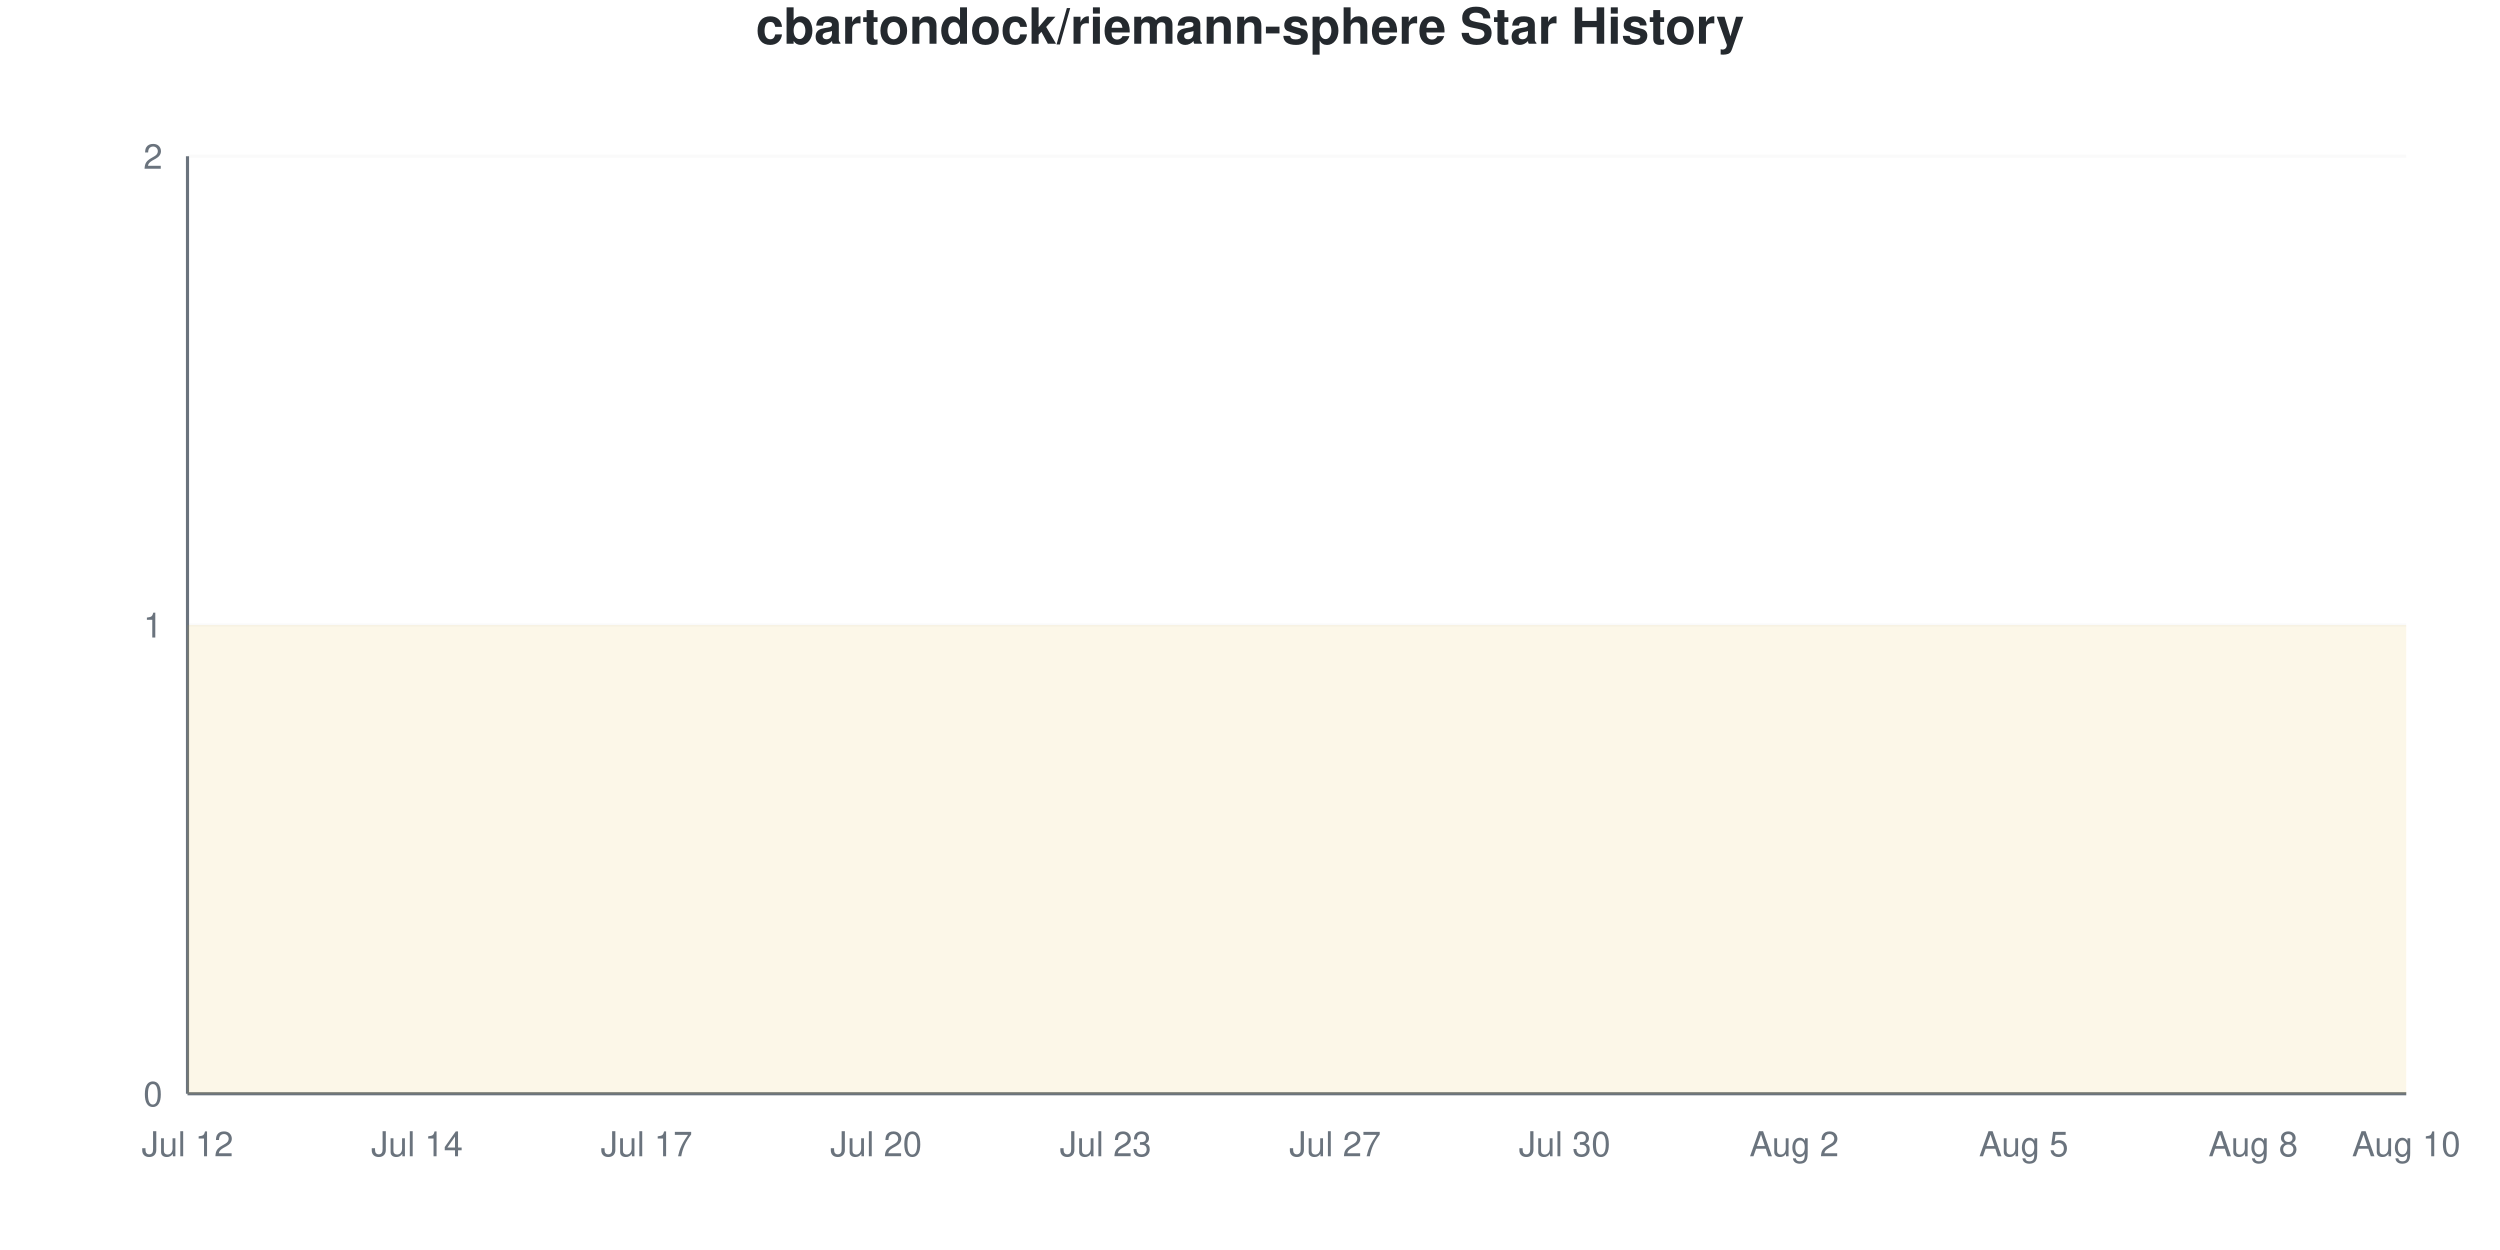
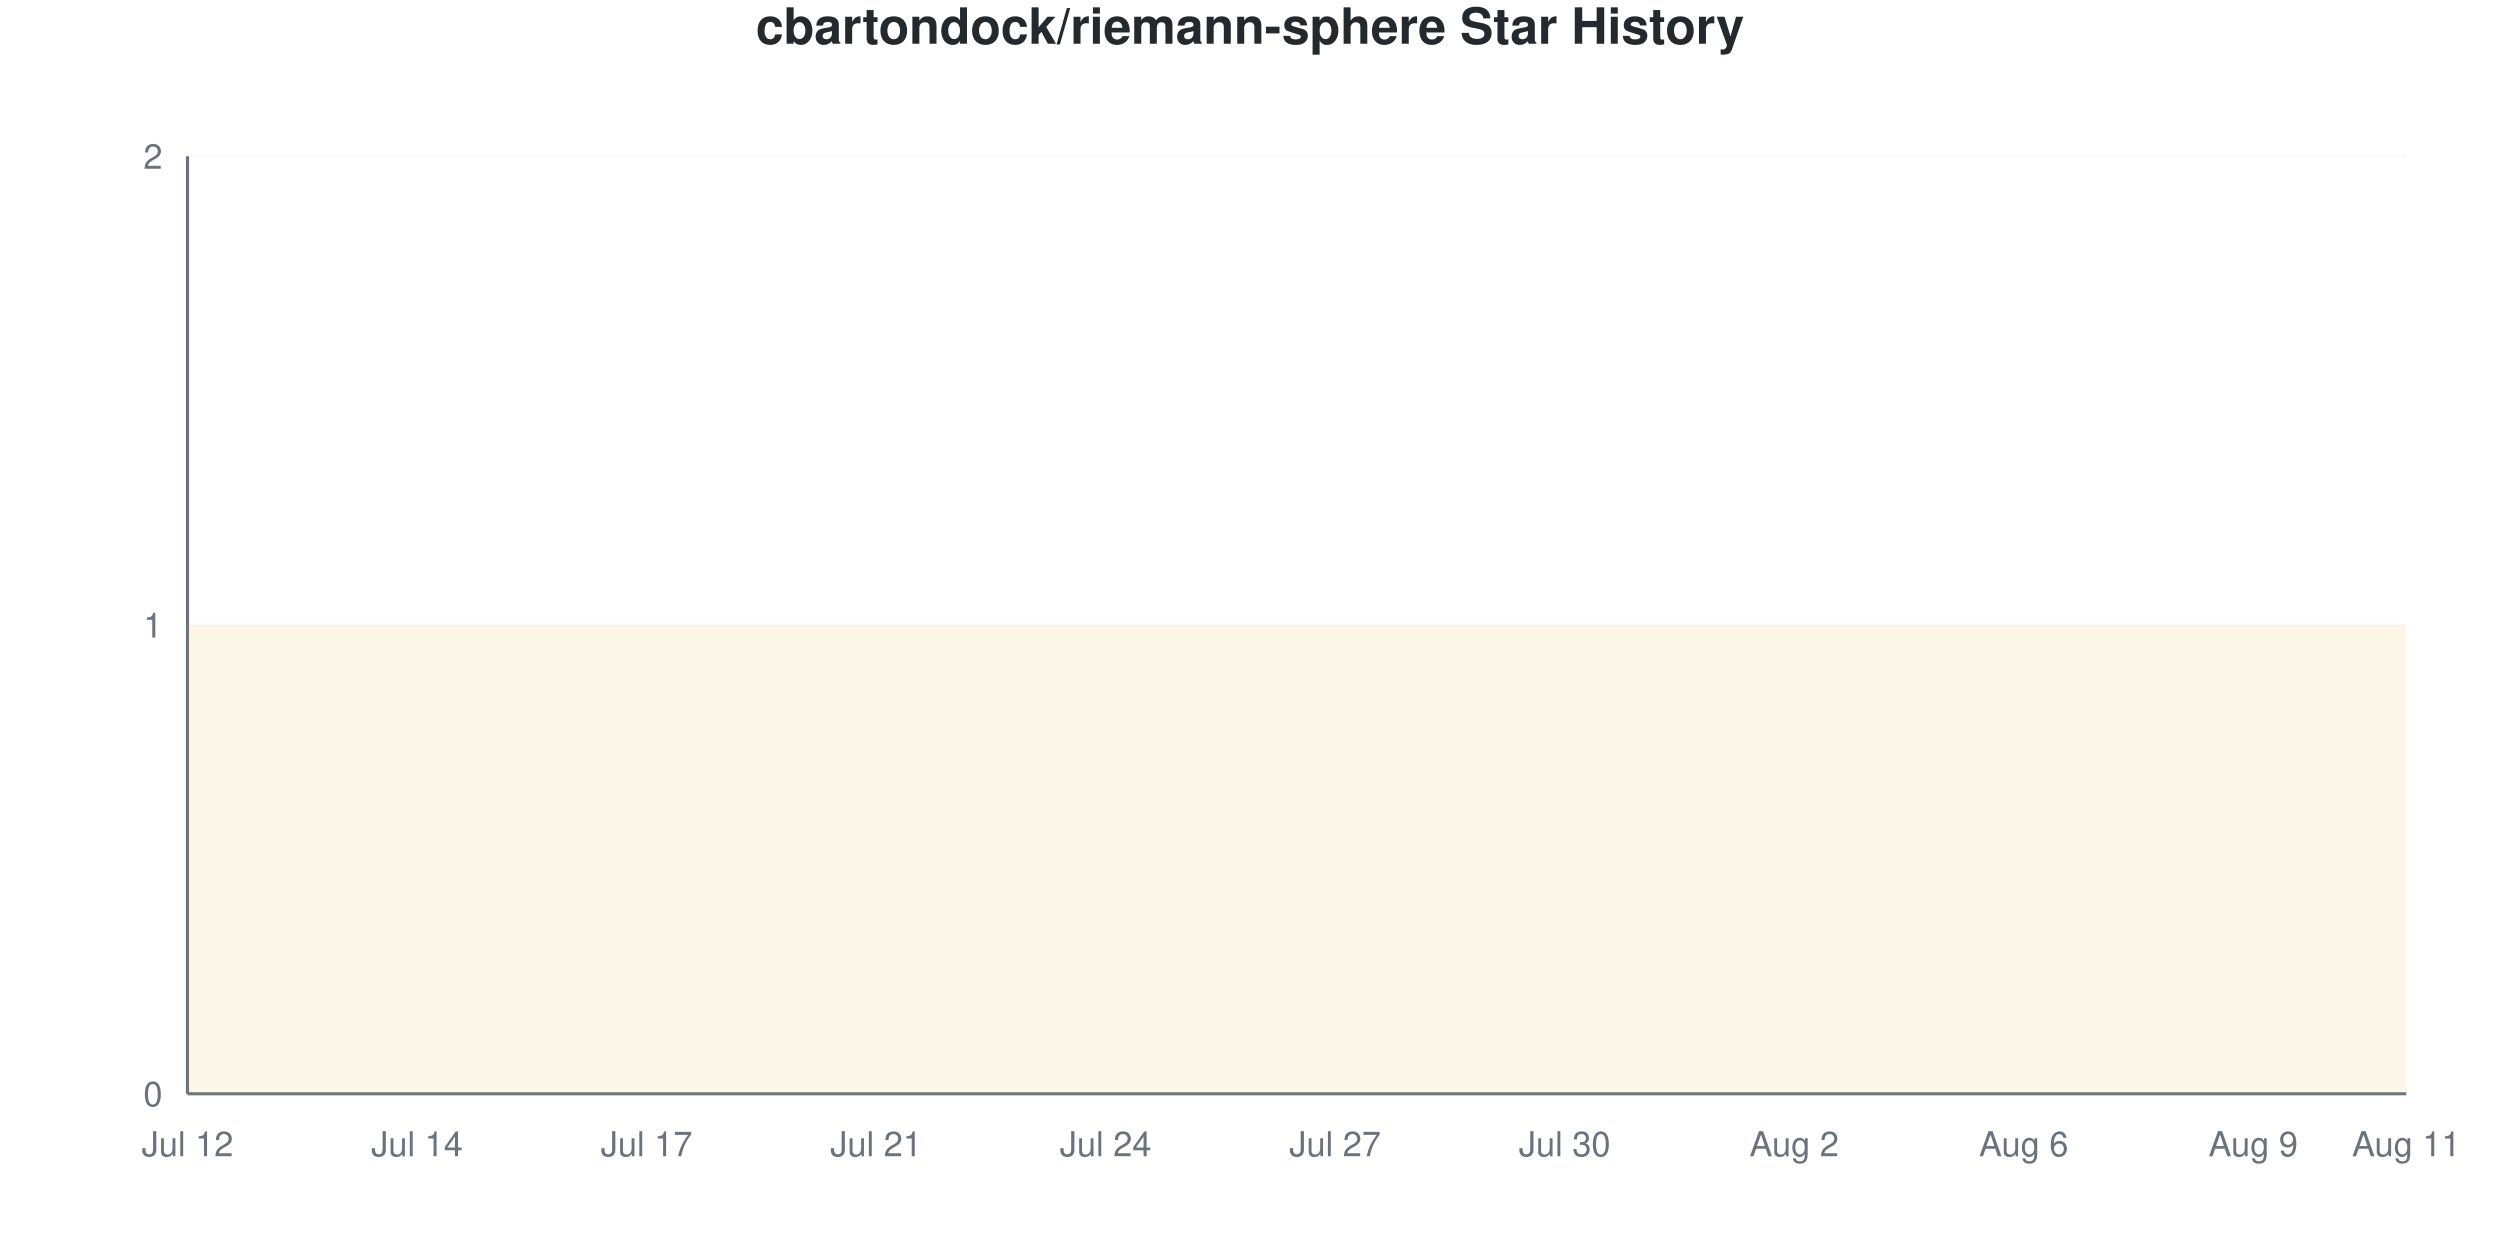
<svg xmlns="http://www.w3.org/2000/svg" viewBox="0 0 800 400" width="800" height="400">
  <style>
    @keyframes drawLine {
      to { stroke-dashoffset: 0; }
    }
    @keyframes fadeInPoint {
      from { opacity: 0; }
      to { opacity: 1; }
    }
    .data-line-0 {
      stroke-dasharray: 1290;
      stroke-dashoffset: 1290;
      animation: drawLine 2s ease-out forwards;
    }
    .data-point {
      opacity: 0;
      animation: fadeInPoint 0.5s ease-out forwards;
    }
    .chart-bg { fill: #fff; }
    .chart-text { fill: #24292e; }
    .chart-muted { fill: #6a737d; }
    .chart-grid { stroke: #eee; }
    .chart-axis { stroke: #6a737d; }
    @media (prefers-color-scheme: dark) {
      .chart-bg { fill: #0d1117; }
      .chart-text { fill: #e6edf3; }
      .chart-muted { fill: #8b949e; }
      .chart-grid { stroke: #21262d; }
      .chart-axis { stroke: #8b949e; }
    }
  </style>
  <rect width="800" height="400" class="chart-bg" />
  <text x="400" y="14" text-anchor="middle" class="chart-text" font-size="16" font-weight="bold" font-family="-apple-system, BlinkMacSystemFont, 'Segoe UI', Helvetica, Arial, sans-serif">cbartondock/riemann-sphere Star History</text>
  <g class="grid">
    <line x1="60" y1="350" x2="770" y2="350" class="chart-grid" stroke-opacity="0.3" />
    <text x="52" y="354" text-anchor="end" class="chart-muted" font-size="11" font-family="-apple-system, BlinkMacSystemFont, 'Segoe UI', Helvetica, Arial, sans-serif">0</text>
    <line x1="60" y1="200" x2="770" y2="200" class="chart-grid" stroke-opacity="0.3" />
    <text x="52" y="204" text-anchor="end" class="chart-muted" font-size="11" font-family="-apple-system, BlinkMacSystemFont, 'Segoe UI', Helvetica, Arial, sans-serif">1</text>
    <line x1="60" y1="50" x2="770" y2="50" class="chart-grid" stroke-opacity="0.3" />
    <text x="52" y="54" text-anchor="end" class="chart-muted" font-size="11" font-family="-apple-system, BlinkMacSystemFont, 'Segoe UI', Helvetica, Arial, sans-serif">2</text>
  </g>
  <g class="milestones">
    
  </g>
  <g class="x-axis">
    <text x="60" y="370" text-anchor="middle" class="chart-muted" font-size="11" font-family="-apple-system, BlinkMacSystemFont, 'Segoe UI', Helvetica, Arial, sans-serif">Jul 12</text>
    <text x="133.448" y="370" text-anchor="middle" class="chart-muted" font-size="11" font-family="-apple-system, BlinkMacSystemFont, 'Segoe UI', Helvetica, Arial, sans-serif">Jul 14</text>
    <text x="206.897" y="370" text-anchor="middle" class="chart-muted" font-size="11" font-family="-apple-system, BlinkMacSystemFont, 'Segoe UI', Helvetica, Arial, sans-serif">Jul 17</text>
-     <text x="280.345" y="370" text-anchor="middle" class="chart-muted" font-size="11" font-family="-apple-system, BlinkMacSystemFont, 'Segoe UI', Helvetica, Arial, sans-serif">Jul 20</text>
-     <text x="353.793" y="370" text-anchor="middle" class="chart-muted" font-size="11" font-family="-apple-system, BlinkMacSystemFont, 'Segoe UI', Helvetica, Arial, sans-serif">Jul 23</text>
+     <text x="280.345" y="370" text-anchor="middle" class="chart-muted" font-size="11" font-family="-apple-system, BlinkMacSystemFont, 'Segoe UI', Helvetica, Arial, sans-serif">Jul 21</text>
+     <text x="353.793" y="370" text-anchor="middle" class="chart-muted" font-size="11" font-family="-apple-system, BlinkMacSystemFont, 'Segoe UI', Helvetica, Arial, sans-serif">Jul 24</text>
    <text x="427.241" y="370" text-anchor="middle" class="chart-muted" font-size="11" font-family="-apple-system, BlinkMacSystemFont, 'Segoe UI', Helvetica, Arial, sans-serif">Jul 27</text>
    <text x="500.69" y="370" text-anchor="middle" class="chart-muted" font-size="11" font-family="-apple-system, BlinkMacSystemFont, 'Segoe UI', Helvetica, Arial, sans-serif">Jul 30</text>
    <text x="574.138" y="370" text-anchor="middle" class="chart-muted" font-size="11" font-family="-apple-system, BlinkMacSystemFont, 'Segoe UI', Helvetica, Arial, sans-serif">Aug 2</text>
-     <text x="647.586" y="370" text-anchor="middle" class="chart-muted" font-size="11" font-family="-apple-system, BlinkMacSystemFont, 'Segoe UI', Helvetica, Arial, sans-serif">Aug 5</text>
-     <text x="721.034" y="370" text-anchor="middle" class="chart-muted" font-size="11" font-family="-apple-system, BlinkMacSystemFont, 'Segoe UI', Helvetica, Arial, sans-serif">Aug 8</text>
-     <text x="770" y="370" text-anchor="middle" class="chart-muted" font-size="11" font-family="-apple-system, BlinkMacSystemFont, 'Segoe UI', Helvetica, Arial, sans-serif">Aug 10</text>
+     <text x="647.586" y="370" text-anchor="middle" class="chart-muted" font-size="11" font-family="-apple-system, BlinkMacSystemFont, 'Segoe UI', Helvetica, Arial, sans-serif">Aug 6</text>
+     <text x="721.034" y="370" text-anchor="middle" class="chart-muted" font-size="11" font-family="-apple-system, BlinkMacSystemFont, 'Segoe UI', Helvetica, Arial, sans-serif">Aug 9</text>
+     <text x="770" y="370" text-anchor="middle" class="chart-muted" font-size="11" font-family="-apple-system, BlinkMacSystemFont, 'Segoe UI', Helvetica, Arial, sans-serif">Aug 11</text>
  </g>
  <line x1="60" y1="50" x2="60" y2="350" class="chart-axis" stroke-width="1" />
  <line x1="60" y1="350" x2="770" y2="350" class="chart-axis" stroke-width="1" />
  <path d="M60,350 L60,200 C68.161,200 76.322,200 84.483,200 C92.644,200 100.805,200 108.966,200 C117.126,200 125.287,200 133.448,200 C141.609,200 149.77,200 157.931,200 C166.092,200 174.253,200 182.414,200 C190.575,200 198.736,200 206.897,200 C215.057,200 223.218,200 231.379,200 C239.54,200 247.701,200 255.862,200 C264.023,200 272.184,200 280.345,200 C288.506,200 296.667,200 304.828,200 C312.989,200 321.149,200 329.31,200 C337.471,200 345.632,200 353.793,200 C361.954,200 370.115,200 378.276,200 C386.437,200 394.598,200 402.759,200 C410.92,200 419.08,200 427.241,200 C435.402,200 443.563,200 451.724,200 C459.885,200 468.046,200 476.207,200 C484.368,200 492.529,200 500.69,200 C508.851,200 517.011,200 525.172,200 C533.333,200 541.494,200 549.655,200 C557.816,200 565.977,200 574.138,200 C582.299,200 590.46,200 598.621,200 C606.782,200 614.943,200 623.103,200 C631.264,200 639.425,200 647.586,200 C655.747,200 663.908,200 672.069,200 C680.23,200 688.391,200 696.552,200 C704.713,200 712.874,200 721.034,200 C729.195,200 737.356,200 745.517,200 C753.678,200 761.839,200 770,200 L770,350 L60,350 Z" fill="#dfb317" fill-opacity="0.1" />
  <path d="M60,350 L60,200 C68.161,200 76.322,200 84.483,200 C92.644,200 100.805,200 108.966,200 C117.126,200 125.287,200 133.448,200 C141.609,200 149.77,200 157.931,200 C166.092,200 174.253,200 182.414,200 C190.575,200 198.736,200 206.897,200 C215.057,200 223.218,200 231.379,200 C239.54,200 247.701,200 255.862,200 C264.023,200 272.184,200 280.345,200 C288.506,200 296.667,200 304.828,200 C312.989,200 321.149,200 329.31,200 C337.471,200 345.632,200 353.793,200 C361.954,200 370.115,200 378.276,200 C386.437,200 394.598,200 402.759,200 C410.92,200 419.08,200 427.241,200 C435.402,200 443.563,200 451.724,200 C459.885,200 468.046,200 476.207,200 C484.368,200 492.529,200 500.69,200 C508.851,200 517.011,200 525.172,200 C533.333,200 541.494,200 549.655,200 C557.816,200 565.977,200 574.138,200 C582.299,200 590.46,200 598.621,200 C606.782,200 614.943,200 623.103,200 C631.264,200 639.425,200 647.586,200 C655.747,200 663.908,200 672.069,200 C680.23,200 688.391,200 696.552,200 C704.713,200 712.874,200 721.034,200 C729.195,200 737.356,200 745.517,200 C753.678,200 761.839,200 770,200" fill="none" stroke="#dfb317" stroke-width="2.5" class="data-line-0" />
  <g class="points">
    <circle cx="60" cy="200" r="4" fill="#dfb317" class="data-point" style="animation-delay: 1.50s" />
    <circle cx="84.483" cy="200" r="4" fill="#dfb317" class="data-point" style="animation-delay: 1.55s" />
    <circle cx="108.966" cy="200" r="4" fill="#dfb317" class="data-point" style="animation-delay: 1.60s" />
    <circle cx="133.448" cy="200" r="4" fill="#dfb317" class="data-point" style="animation-delay: 1.65s" />
    <circle cx="157.931" cy="200" r="4" fill="#dfb317" class="data-point" style="animation-delay: 1.70s" />
    <circle cx="182.414" cy="200" r="4" fill="#dfb317" class="data-point" style="animation-delay: 1.75s" />
    <circle cx="206.897" cy="200" r="4" fill="#dfb317" class="data-point" style="animation-delay: 1.80s" />
    <circle cx="231.379" cy="200" r="4" fill="#dfb317" class="data-point" style="animation-delay: 1.85s" />
    <circle cx="255.862" cy="200" r="4" fill="#dfb317" class="data-point" style="animation-delay: 1.90s" />
    <circle cx="280.345" cy="200" r="4" fill="#dfb317" class="data-point" style="animation-delay: 1.95s" />
    <circle cx="304.828" cy="200" r="4" fill="#dfb317" class="data-point" style="animation-delay: 2.00s" />
    <circle cx="329.31" cy="200" r="4" fill="#dfb317" class="data-point" style="animation-delay: 2.05s" />
    <circle cx="353.793" cy="200" r="4" fill="#dfb317" class="data-point" style="animation-delay: 2.10s" />
    <circle cx="378.276" cy="200" r="4" fill="#dfb317" class="data-point" style="animation-delay: 2.15s" />
    <circle cx="402.759" cy="200" r="4" fill="#dfb317" class="data-point" style="animation-delay: 2.20s" />
    <circle cx="427.241" cy="200" r="4" fill="#dfb317" class="data-point" style="animation-delay: 2.25s" />
    <circle cx="451.724" cy="200" r="4" fill="#dfb317" class="data-point" style="animation-delay: 2.30s" />
    <circle cx="476.207" cy="200" r="4" fill="#dfb317" class="data-point" style="animation-delay: 2.35s" />
    <circle cx="500.69" cy="200" r="4" fill="#dfb317" class="data-point" style="animation-delay: 2.40s" />
    <circle cx="525.172" cy="200" r="4" fill="#dfb317" class="data-point" style="animation-delay: 2.45s" />
    <circle cx="549.655" cy="200" r="4" fill="#dfb317" class="data-point" style="animation-delay: 2.50s" />
    <circle cx="574.138" cy="200" r="4" fill="#dfb317" class="data-point" style="animation-delay: 2.55s" />
    <circle cx="598.621" cy="200" r="4" fill="#dfb317" class="data-point" style="animation-delay: 2.60s" />
    <circle cx="623.103" cy="200" r="4" fill="#dfb317" class="data-point" style="animation-delay: 2.65s" />
    <circle cx="647.586" cy="200" r="4" fill="#dfb317" class="data-point" style="animation-delay: 2.70s" />
    <circle cx="672.069" cy="200" r="4" fill="#dfb317" class="data-point" style="animation-delay: 2.75s" />
    <circle cx="696.552" cy="200" r="4" fill="#dfb317" class="data-point" style="animation-delay: 2.80s" />
    <circle cx="721.034" cy="200" r="4" fill="#dfb317" class="data-point" style="animation-delay: 2.85s" />
    <circle cx="745.517" cy="200" r="4" fill="#dfb317" class="data-point" style="animation-delay: 2.90s" />
    <circle cx="770" cy="200" r="4" fill="#dfb317" class="data-point" style="animation-delay: 2.95s" />
  </g>
</svg>
